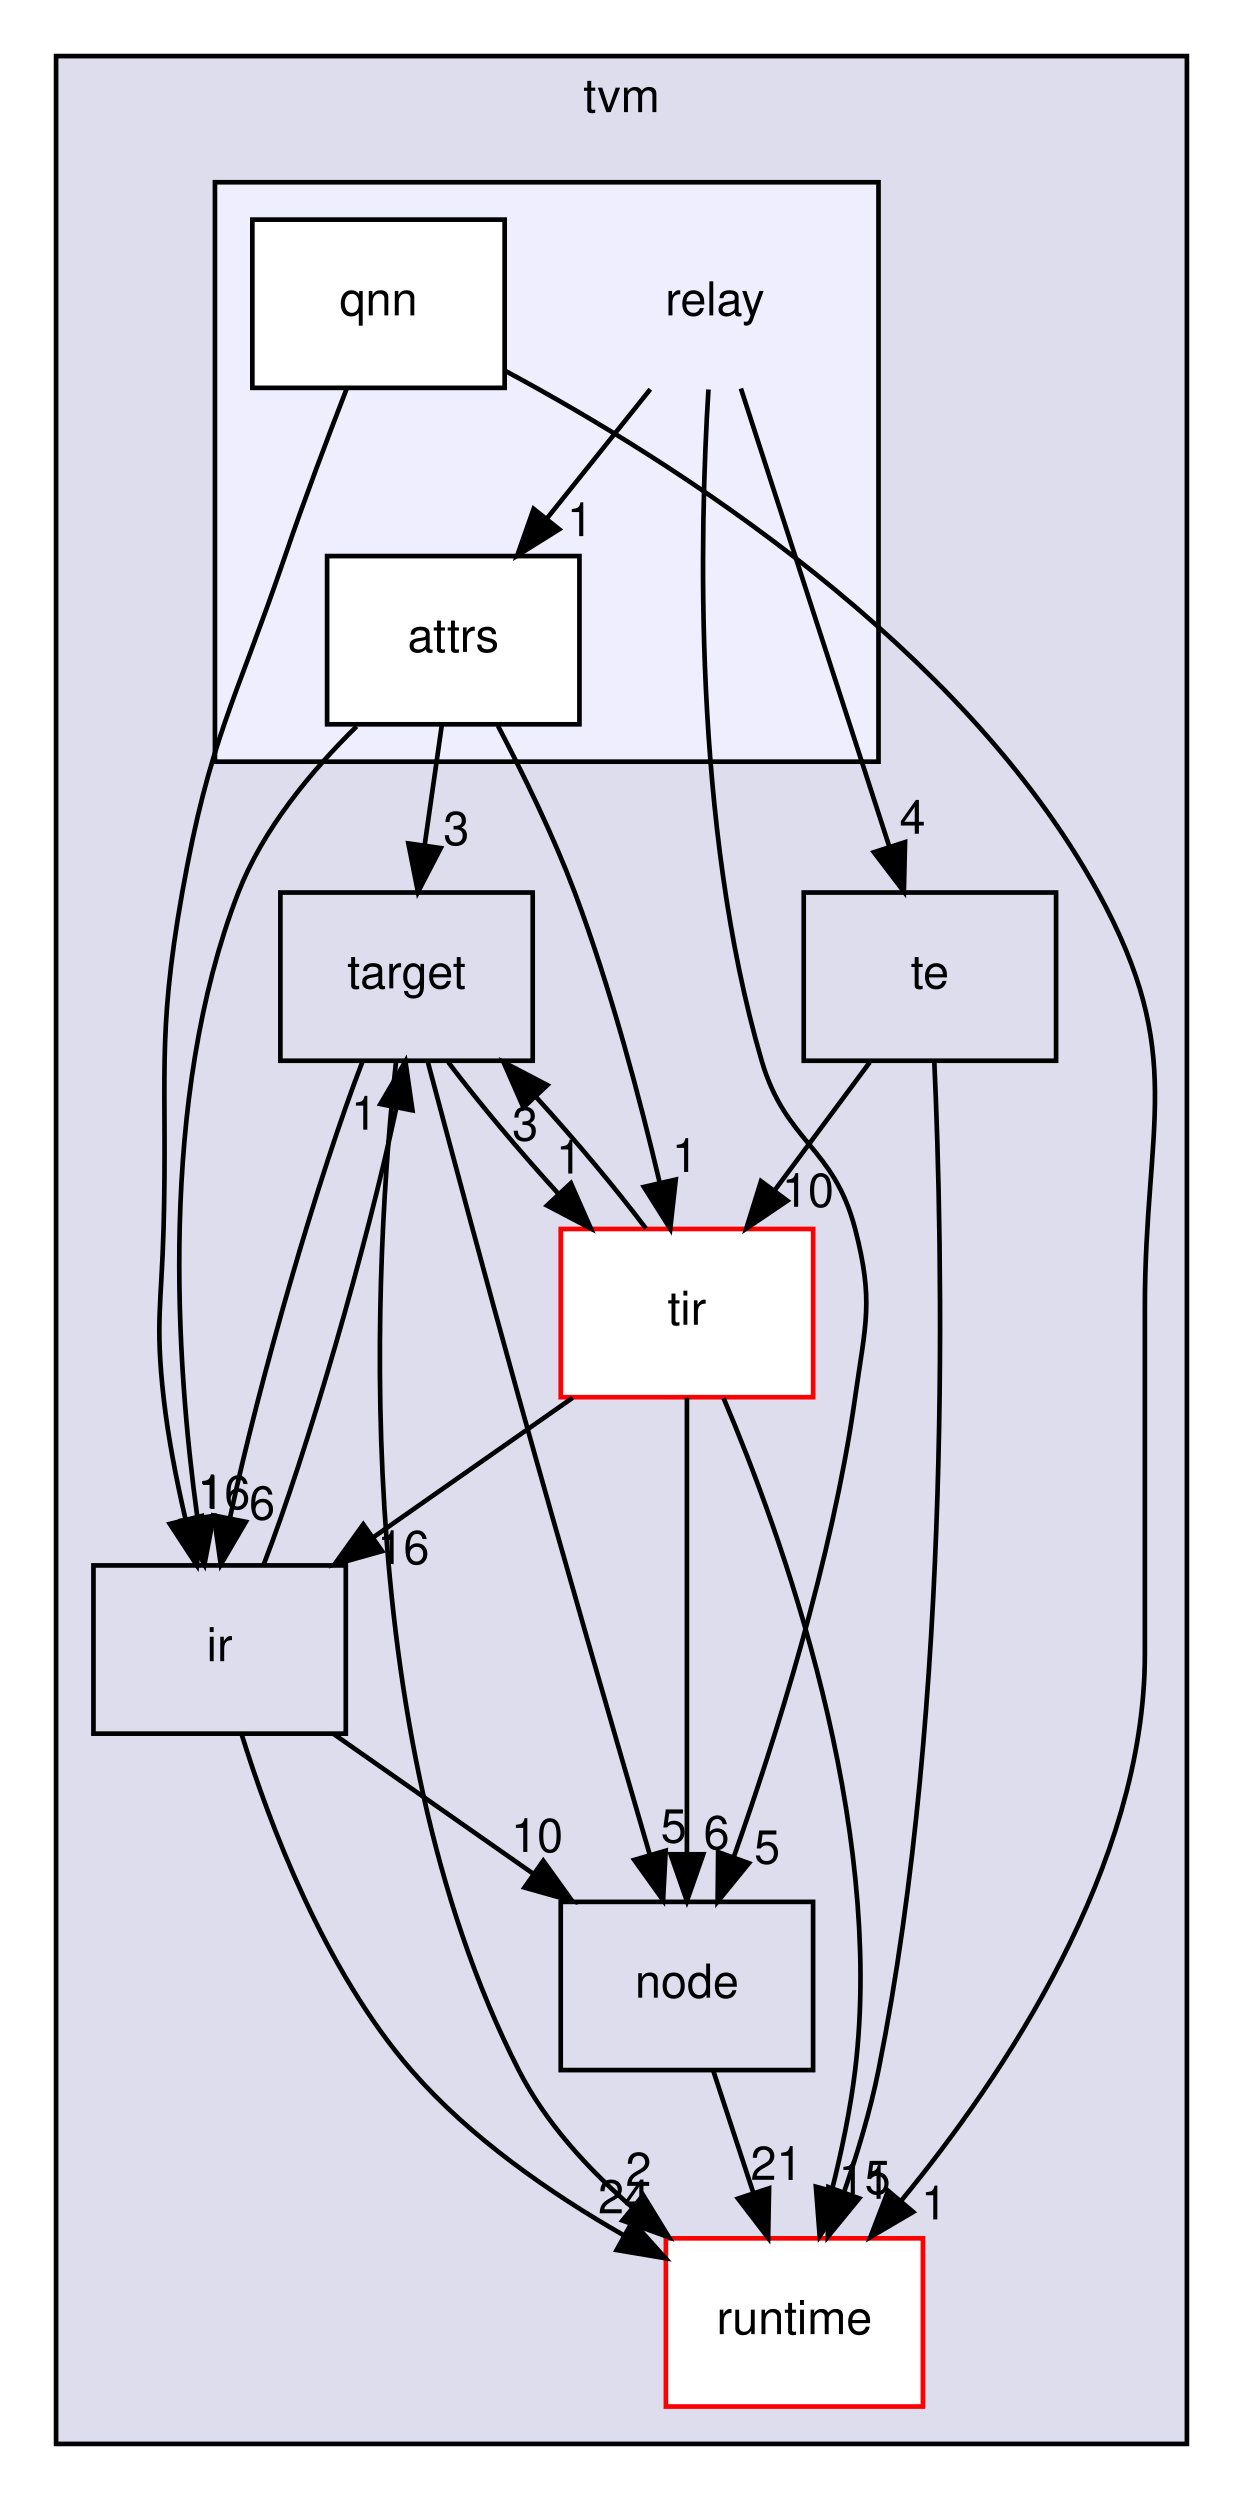
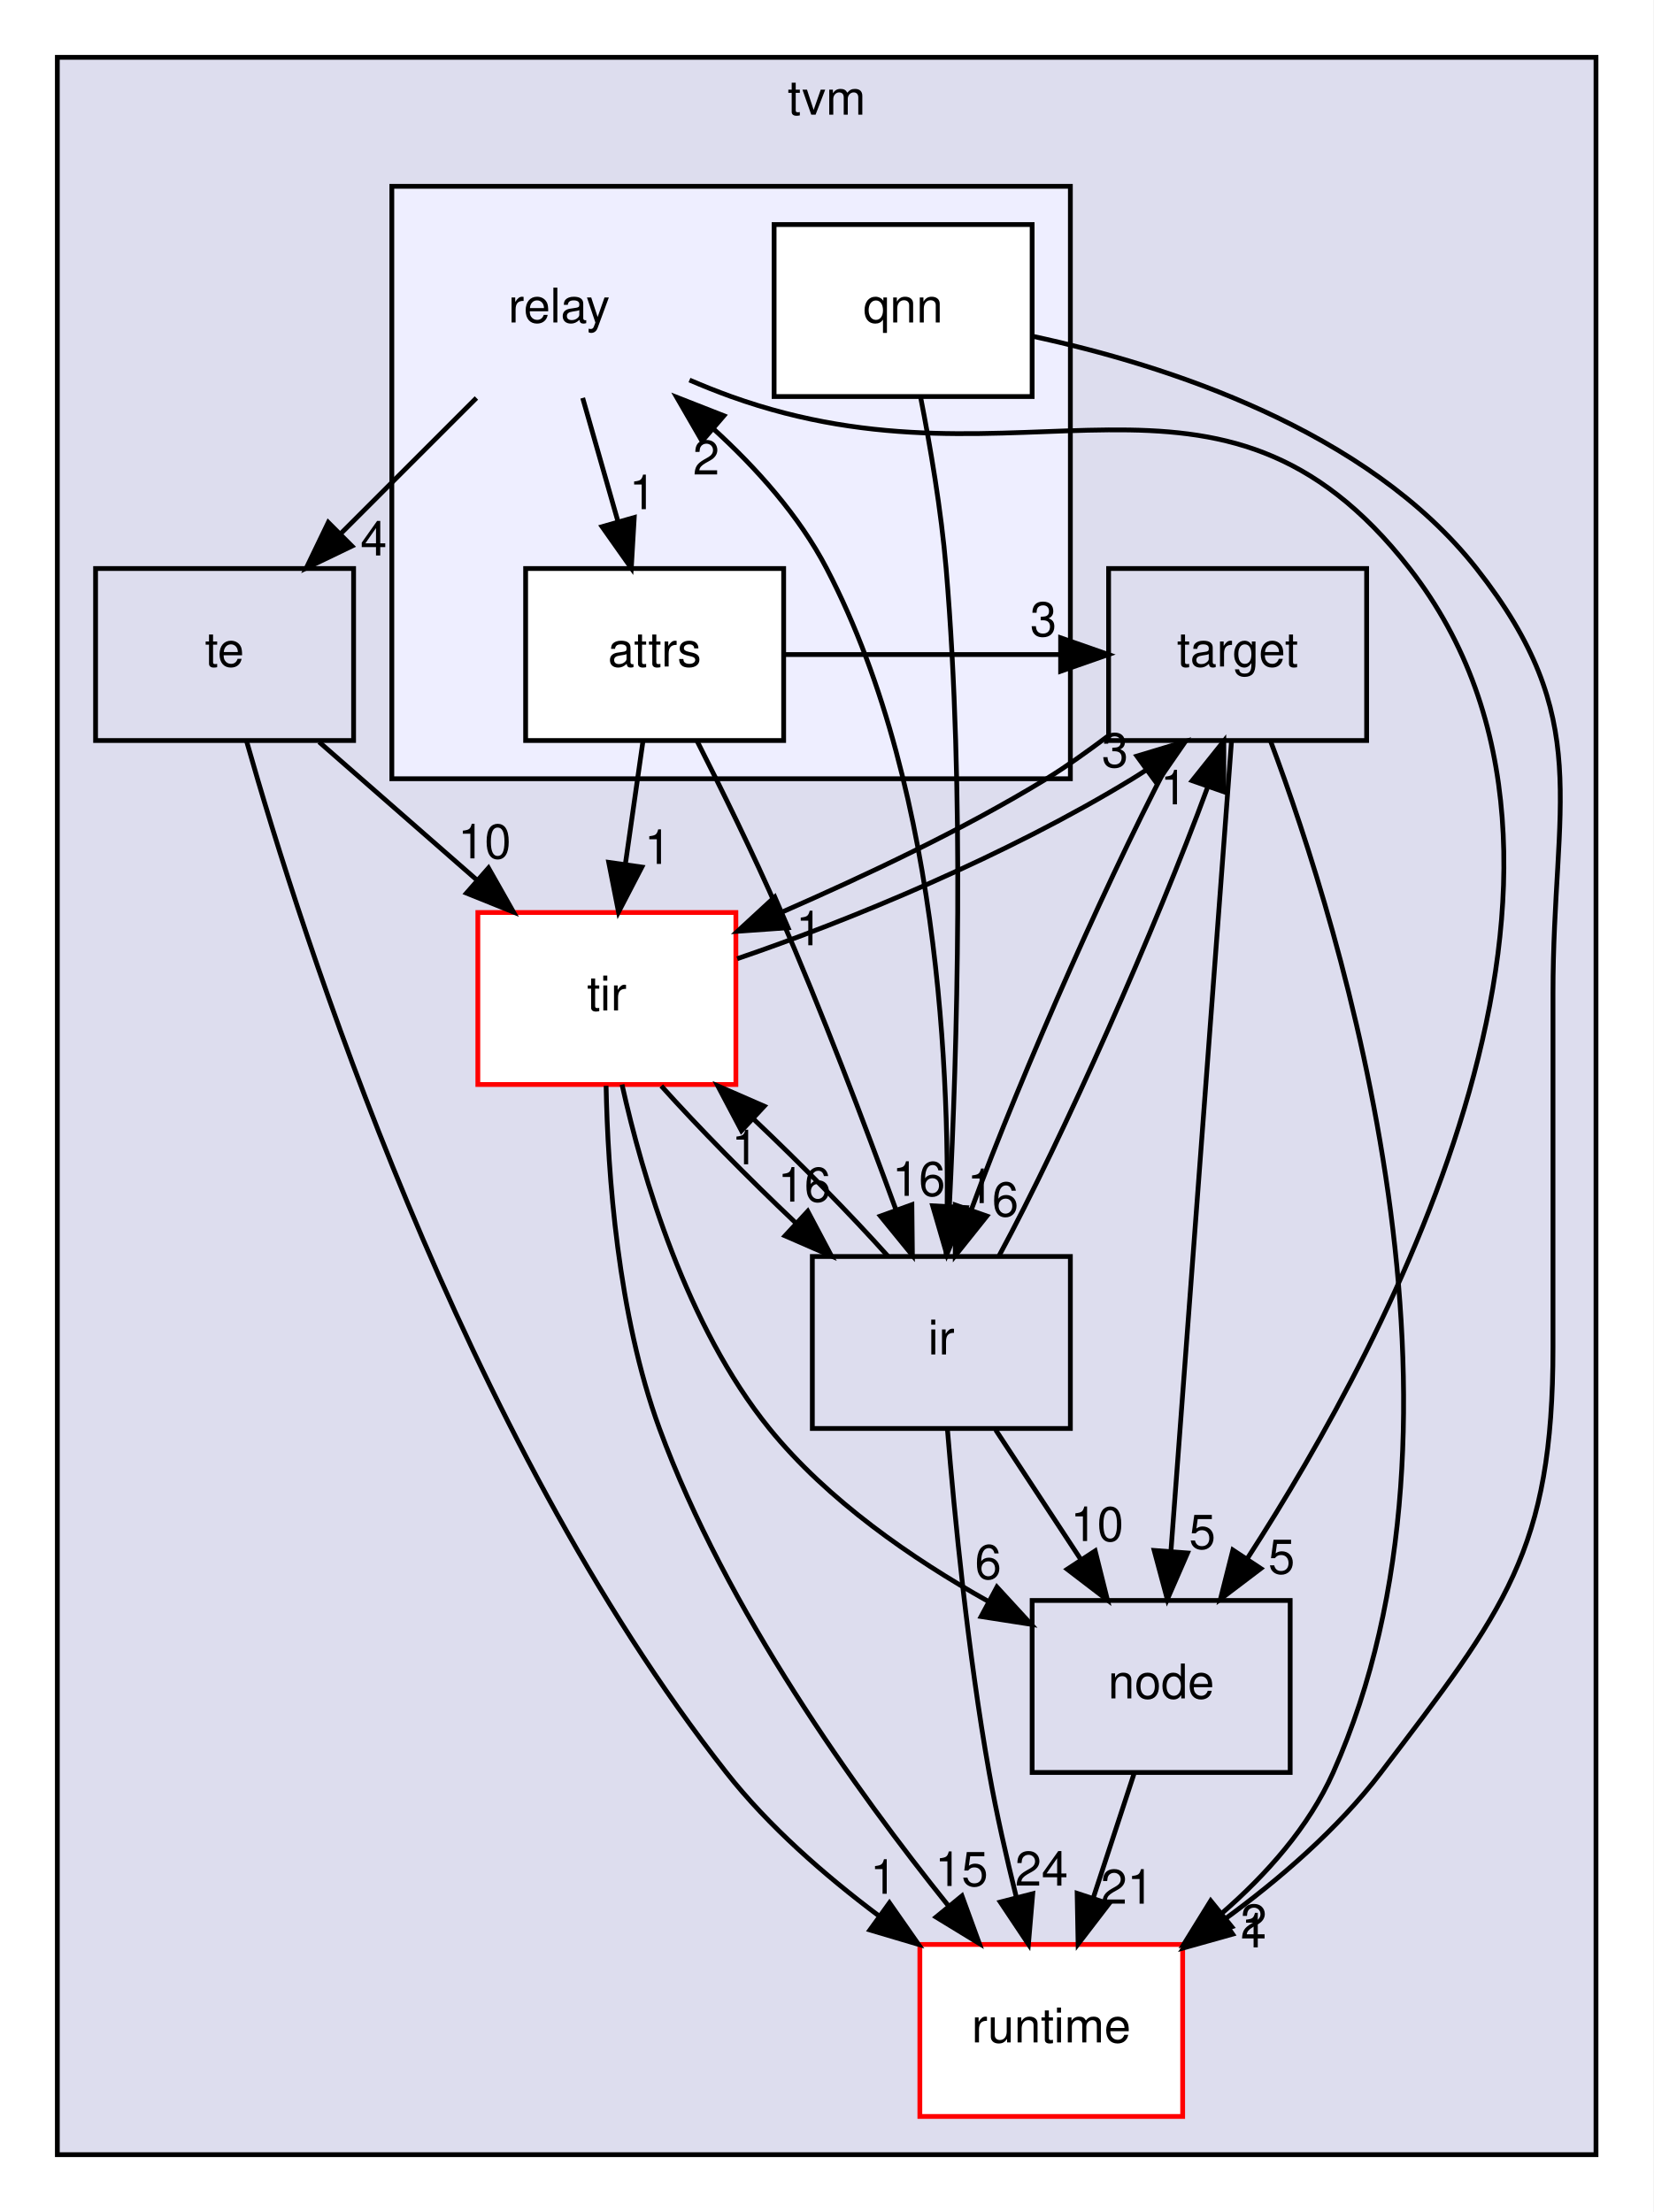
- <svg xmlns="http://www.w3.org/2000/svg" xmlns:xlink="http://www.w3.org/1999/xlink" width="266pt" height="535pt" viewBox="0.00 0.00 266.00 535.00">
-   <g id="graph0" class="graph" transform="scale(1 1) rotate(0) translate(4 531)">
-     <polygon fill="white" stroke="transparent" points="-4,4 -4,-531 262,-531 262,4 -4,4" />
+ <svg xmlns="http://www.w3.org/2000/svg" xmlns:xlink="http://www.w3.org/1999/xlink" width="346pt" height="463pt" viewBox="0.00 0.00 346.00 463.00">
+   <g id="graph0" class="graph" transform="scale(1 1) rotate(0) translate(4 459)">
+     <polygon fill="white" stroke="transparent" points="-4,4 -4,-459 342,-459 342,4 -4,4" />
    <g id="clust1" class="cluster">
      <g id="a_clust1">
        <a xlink:href="dir_b4c7d8e826c599ba55146c099a14beb5.html" target="_top" xlink:title="tvm">
-           <polygon fill="#ddddee" stroke="black" points="8,-8 8,-519 250,-519 250,-8 8,-8" />
-           <text text-anchor="middle" x="129" y="-507" font-family="Helvetica,sans-Serif" font-size="10.00">tvm</text>
+           <polygon fill="#ddddee" stroke="black" points="8,-8 8,-447 330,-447 330,-8 8,-8" />
+           <text text-anchor="middle" x="169" y="-435" font-family="Helvetica,sans-Serif" font-size="10.00">tvm</text>
        </a>
      </g>
    </g>
    <g id="clust2" class="cluster">
      <g id="a_clust2">
        <a xlink:href="dir_63946bee875c6d52bce55e72a67a86ad.html" target="_top">
-           <polygon fill="#eeeeff" stroke="black" points="42,-368 42,-492 184,-492 184,-368 42,-368" />
+           <polygon fill="#eeeeff" stroke="black" points="78,-296 78,-420 220,-420 220,-296 78,-296" />
        </a>
      </g>
    </g>
    <g id="node1" class="node">
      <g id="a_node1">
        <a xlink:href="dir_404558507ed35459f0d7a6d81d8c508d.html" target="_top" xlink:title="runtime">
-           <polygon fill="white" stroke="red" points="193.5,-52 138.5,-52 138.5,-16 193.5,-16 193.5,-52" />
-           <text text-anchor="middle" x="166" y="-31.5" font-family="Helvetica,sans-Serif" font-size="10.00">runtime</text>
+           <polygon fill="white" stroke="red" points="243.5,-52 188.5,-52 188.5,-16 243.5,-16 243.5,-52" />
+           <text text-anchor="middle" x="216" y="-31.5" font-family="Helvetica,sans-Serif" font-size="10.00">runtime</text>
        </a>
      </g>
    </g>
    <g id="node2" class="node">
      <g id="a_node2">
        <a xlink:href="dir_5da96592f3a7c442b838b075c58254c2.html" target="_top" xlink:title="target">
-           <polygon fill="none" stroke="black" points="110,-340 56,-340 56,-304 110,-304 110,-340" />
-           <text text-anchor="middle" x="83" y="-319.5" font-family="Helvetica,sans-Serif" font-size="10.00">target</text>
+           <polygon fill="none" stroke="black" points="282,-340 228,-340 228,-304 282,-304 282,-340" />
+           <text text-anchor="middle" x="255" y="-319.5" font-family="Helvetica,sans-Serif" font-size="10.00">target</text>
        </a>
      </g>
    </g>
    <g id="edge9" class="edge">
-       <path fill="none" stroke="black" d="M80.75,-303.75C76.31,-263.45 69.83,-161.03 107,-88 112.71,-76.78 121.86,-66.82 131.27,-58.64" />
-       <polygon fill="black" stroke="black" points="133.63,-61.24 139.17,-52.21 129.21,-55.81 133.63,-61.24" />
+       <path fill="none" stroke="black" d="M261.86,-303.98C276.8,-264.17 308.32,-162.72 275,-88 269.92,-76.6 261.04,-66.63 251.69,-58.51" />
+       <polygon fill="black" stroke="black" points="253.78,-55.69 243.8,-52.13 249.37,-61.14 253.78,-55.69" />
      <g id="a_edge9-headlabel">
        <a xlink:href="dir_000031_000008.html" target="_top" xlink:title="2">
-           <text text-anchor="middle" x="132.64" y="-63.21" font-family="Helvetica,sans-Serif" font-size="10.00">2</text>
+           <text text-anchor="middle" x="258.36" y="-53.25" font-family="Helvetica,sans-Serif" font-size="10.00">2</text>
        </a>
      </g>
    </g>
    <g id="node3" class="node">
      <g id="a_node3">
        <a xlink:href="dir_6cd4295f6ad5aa17e5b568d0e5b190e5.html" target="_top" xlink:title="node">
-           <polygon fill="none" stroke="black" points="170,-124 116,-124 116,-88 170,-88 170,-124" />
-           <text text-anchor="middle" x="143" y="-103.5" font-family="Helvetica,sans-Serif" font-size="10.00">node</text>
+           <polygon fill="none" stroke="black" points="266,-124 212,-124 212,-88 266,-88 266,-124" />
+           <text text-anchor="middle" x="239" y="-103.5" font-family="Helvetica,sans-Serif" font-size="10.00">node</text>
        </a>
      </g>
    </g>
    <g id="edge10" class="edge">
-       <path fill="none" stroke="black" d="M87.51,-303.91C92.28,-285.98 100.04,-256.97 107,-232 116.44,-198.16 127.7,-159.29 135.08,-134" />
-       <polygon fill="black" stroke="black" points="138.45,-134.94 137.9,-124.36 131.73,-132.98 138.45,-134.94" />
+       <path fill="none" stroke="black" d="M253.72,-303.85C250.95,-266.83 244.4,-179.18 241.05,-134.39" />
+       <polygon fill="black" stroke="black" points="244.52,-133.94 240.29,-124.23 237.54,-134.47 244.52,-133.94" />
      <g id="a_edge10-headlabel">
        <a xlink:href="dir_000031_000019.html" target="_top" xlink:title="5">
-           <text text-anchor="middle" x="140.17" y="-136.69" font-family="Helvetica,sans-Serif" font-size="10.00">5</text>
+           <text text-anchor="middle" x="247.62" y="-134.82" font-family="Helvetica,sans-Serif" font-size="10.00">5</text>
        </a>
      </g>
    </g>
    <g id="node4" class="node">
      <g id="a_node4">
        <a xlink:href="dir_72c2f11201cd7636dc7624de0754daa5.html" target="_top" xlink:title="tir">
-           <polygon fill="white" stroke="red" points="170,-268 116,-268 116,-232 170,-232 170,-268" />
-           <text text-anchor="middle" x="143" y="-247.5" font-family="Helvetica,sans-Serif" font-size="10.00">tir</text>
+           <polygon fill="white" stroke="red" points="150,-268 96,-268 96,-232 150,-232 150,-268" />
+           <text text-anchor="middle" x="123" y="-247.5" font-family="Helvetica,sans-Serif" font-size="10.00">tir</text>
        </a>
      </g>
    </g>
    <g id="edge11" class="edge">
-       <path fill="none" stroke="black" d="M91.92,-303.7C98.31,-295.22 107,-284.86 115.45,-275.58" />
-       <polygon fill="black" stroke="black" points="118.17,-277.8 122.44,-268.1 113.06,-273.02 118.17,-277.8" />
+       <path fill="none" stroke="black" d="M227.76,-304.85C223.56,-301.71 219.25,-298.6 215,-296 197.45,-285.27 176.9,-275.64 159.59,-268.06" />
+       <polygon fill="black" stroke="black" points="160.92,-264.82 150.35,-264.07 158.14,-271.25 160.92,-264.82" />
      <g id="a_edge11-headlabel">
        <a xlink:href="dir_000031_000011.html" target="_top" xlink:title="1">
-           <text text-anchor="middle" x="117.79" y="-279.86" font-family="Helvetica,sans-Serif" font-size="10.00">1</text>
+           <text text-anchor="middle" x="165.34" y="-261.14" font-family="Helvetica,sans-Serif" font-size="10.00">1</text>
        </a>
      </g>
    </g>
    <g id="node5" class="node">
      <g id="a_node5">
        <a xlink:href="dir_dc867ff9a37cad1764f1670dc7eba6c1.html" target="_top" xlink:title="ir">
-           <polygon fill="none" stroke="black" points="70,-196 16,-196 16,-160 70,-160 70,-196" />
-           <text text-anchor="middle" x="43" y="-175.5" font-family="Helvetica,sans-Serif" font-size="10.00">ir</text>
+           <polygon fill="none" stroke="black" points="220,-196 166,-196 166,-160 220,-160 220,-196" />
+           <text text-anchor="middle" x="193" y="-175.5" font-family="Helvetica,sans-Serif" font-size="10.00">ir</text>
        </a>
      </g>
    </g>
    <g id="edge12" class="edge">
-       <path fill="none" stroke="black" d="M73.59,-303.87C64.17,-279.56 51.29,-234.82 45.18,-206.01" />
-       <polygon fill="black" stroke="black" points="48.61,-205.33 43.25,-196.19 41.74,-206.68 48.61,-205.33" />
+       <path fill="none" stroke="black" d="M242.94,-303.87C229.7,-279.46 209.76,-234.43 199.22,-205.64" />
+       <polygon fill="black" stroke="black" points="202.52,-204.47 195.91,-196.19 195.92,-206.78 202.52,-204.47" />
      <g id="a_edge12-headlabel">
        <a xlink:href="dir_000031_000007.html" target="_top" xlink:title="6">
-           <text text-anchor="middle" x="52.09" y="-205.81" font-family="Helvetica,sans-Serif" font-size="10.00">6</text>
+           <text text-anchor="middle" x="206.39" y="-204.42" font-family="Helvetica,sans-Serif" font-size="10.00">6</text>
        </a>
      </g>
    </g>
    <g id="edge13" class="edge">
-       <path fill="none" stroke="black" d="M148.69,-87.7C151.25,-79.9 154.33,-70.51 157.18,-61.83" />
-       <polygon fill="black" stroke="black" points="160.58,-62.7 160.38,-52.1 153.93,-60.51 160.58,-62.7" />
+       <path fill="none" stroke="black" d="M233.31,-87.7C230.75,-79.9 227.67,-70.51 224.82,-61.83" />
+       <polygon fill="black" stroke="black" points="228.07,-60.51 221.62,-52.1 221.42,-62.7 228.07,-60.51" />
      <g id="a_edge13-headlabel">
        <a xlink:href="dir_000019_000008.html" target="_top" xlink:title="21">
-           <text text-anchor="middle" x="162.16" y="-64.5" font-family="Helvetica,sans-Serif" font-size="10.00">21</text>
-         </a>
-       </g>
-     </g>
-     <g id="edge17" class="edge">
-       <path fill="none" stroke="black" d="M150.84,-231.81C163.25,-202.57 185.43,-141.17 179,-88 177.98,-79.53 176.07,-70.47 174.02,-62.28" />
-       <polygon fill="black" stroke="black" points="177.36,-61.23 171.41,-52.47 170.6,-63.03 177.36,-61.23" />
-       <g id="a_edge17-headlabel">
+           <text text-anchor="middle" x="231.89" y="-60.54" font-family="Helvetica,sans-Serif" font-size="10.00">21</text>
+         </a>
+       </g>
+     </g>
+     <g id="edge19" class="edge">
+       <path fill="none" stroke="black" d="M122.84,-231.73C123.19,-213.39 125.26,-183.82 134,-160 147.92,-122.08 175.23,-84.06 194.49,-60.08" />
+       <polygon fill="black" stroke="black" points="197.31,-62.16 200.94,-52.21 191.9,-57.73 197.31,-62.16" />
+       <g id="a_edge19-headlabel">
        <a xlink:href="dir_000011_000008.html" target="_top" xlink:title="15">
-           <text text-anchor="middle" x="181.03" y="-61.48" font-family="Helvetica,sans-Serif" font-size="10.00">15</text>
-         </a>
-       </g>
-     </g>
-     <g id="edge18" class="edge">
-       <path fill="none" stroke="black" d="M134.23,-268.1C127.88,-276.55 119.21,-286.9 110.75,-296.2" />
-       <polygon fill="black" stroke="black" points="108.01,-294 103.75,-303.7 113.13,-298.78 108.01,-294" />
-       <g id="a_edge18-headlabel">
+           <text text-anchor="middle" x="197.23" y="-64.24" font-family="Helvetica,sans-Serif" font-size="10.00">15</text>
+         </a>
+       </g>
+     </g>
+     <g id="edge20" class="edge">
+       <path fill="none" stroke="black" d="M150.27,-258.33C173.48,-266.23 206.63,-279.87 233,-296 233.94,-296.58 234.89,-297.18 235.83,-297.8" />
+       <polygon fill="black" stroke="black" points="233.93,-300.74 244.07,-303.8 238.05,-295.09 233.93,-300.74" />
+       <g id="a_edge20-headlabel">
        <a xlink:href="dir_000011_000031.html" target="_top" xlink:title="3">
-           <text text-anchor="middle" x="108.39" y="-286.93" font-family="Helvetica,sans-Serif" font-size="10.00">3</text>
-         </a>
-       </g>
-     </g>
-     <g id="edge19" class="edge">
-       <path fill="none" stroke="black" d="M143,-231.87C143,-207.67 143,-163.21 143,-134.39" />
-       <polygon fill="black" stroke="black" points="146.5,-134.19 143,-124.19 139.5,-134.19 146.5,-134.19" />
-       <g id="a_edge19-headlabel">
+           <text text-anchor="middle" x="229.35" y="-298.42" font-family="Helvetica,sans-Serif" font-size="10.00">3</text>
+         </a>
+       </g>
+     </g>
+     <g id="edge21" class="edge">
+       <path fill="none" stroke="black" d="M126.17,-231.99C130.44,-212.8 139.61,-181.46 157,-160 169.22,-144.92 186.92,-132.72 202.75,-123.85" />
+       <polygon fill="black" stroke="black" points="204.63,-126.81 211.79,-119.01 201.32,-120.64 204.63,-126.81" />
+       <g id="a_edge21-headlabel">
        <a xlink:href="dir_000011_000019.html" target="_top" xlink:title="6">
-           <text text-anchor="middle" x="149.34" y="-135.28" font-family="Helvetica,sans-Serif" font-size="10.00">6</text>
-         </a>
-       </g>
-     </g>
-     <g id="edge20" class="edge">
-       <path fill="none" stroke="black" d="M118.54,-231.88C105.7,-222.89 89.8,-211.76 75.91,-202.03" />
-       <polygon fill="black" stroke="black" points="77.76,-199.06 67.56,-196.19 73.74,-204.79 77.76,-199.06" />
-       <g id="a_edge20-headlabel">
+           <text text-anchor="middle" x="202.79" y="-128.51" font-family="Helvetica,sans-Serif" font-size="10.00">6</text>
+         </a>
+       </g>
+     </g>
+     <g id="edge22" class="edge">
+       <path fill="none" stroke="black" d="M134.39,-231.7C142.14,-223.05 152.57,-212.45 162.53,-203.03" />
+       <polygon fill="black" stroke="black" points="165.04,-205.47 170,-196.1 160.29,-200.33 165.04,-205.47" />
+       <g id="a_edge22-headlabel">
        <a xlink:href="dir_000011_000007.html" target="_top" xlink:title="16">
-           <text text-anchor="middle" x="82.33" y="-196.29" font-family="Helvetica,sans-Serif" font-size="10.00">16</text>
+           <text text-anchor="middle" x="164.33" y="-207.49" font-family="Helvetica,sans-Serif" font-size="10.00">16</text>
        </a>
      </g>
    </g>
    <g id="edge14" class="edge">
-       <path fill="none" stroke="black" d="M47.67,-159.99C53.61,-140.8 65.39,-109.46 84,-88 96.53,-73.55 113.95,-61.54 129.51,-52.63" />
-       <polygon fill="black" stroke="black" points="131.33,-55.62 138.41,-47.74 127.96,-49.49 131.33,-55.62" />
+       <path fill="none" stroke="black" d="M194.27,-159.84C195.75,-141.85 198.58,-112.8 203,-88 204.52,-79.47 206.61,-70.28 208.67,-61.98" />
+       <polygon fill="black" stroke="black" points="212.12,-62.62 211.22,-52.07 205.34,-60.88 212.12,-62.62" />
      <g id="a_edge14-headlabel">
        <a xlink:href="dir_000007_000008.html" target="_top" xlink:title="24">
-           <text text-anchor="middle" x="129.54" y="-57.34" font-family="Helvetica,sans-Serif" font-size="10.00">24</text>
+           <text text-anchor="middle" x="213.97" y="-64.31" font-family="Helvetica,sans-Serif" font-size="10.00">24</text>
        </a>
      </g>
    </g>
    <g id="edge15" class="edge">
-       <path fill="none" stroke="black" d="M52.43,-196.19C61.81,-220.42 74.63,-264.89 80.76,-293.68" />
-       <polygon fill="black" stroke="black" points="77.4,-294.73 82.76,-303.87 84.27,-293.38 77.4,-294.73" />
+       <path fill="none" stroke="black" d="M205.1,-196.19C218.29,-220.53 238.11,-265.28 248.66,-294.06" />
+       <polygon fill="black" stroke="black" points="245.49,-295.59 252.11,-303.87 252.1,-293.28 245.49,-295.59" />
      <g id="a_edge15-headlabel">
        <a xlink:href="dir_000007_000031.html" target="_top" xlink:title="1">
-           <text text-anchor="middle" x="73.92" y="-289.25" font-family="Helvetica,sans-Serif" font-size="10.00">1</text>
-         </a>
-       </g>
+           <text text-anchor="middle" x="241.62" y="-290.64" font-family="Helvetica,sans-Serif" font-size="10.00">1</text>
+         </a>
+       </g>
+     </g>
+     <g id="edge17" class="edge">
+       <path fill="none" stroke="black" d="M204.37,-159.7C209.72,-151.56 216.2,-141.69 222.11,-132.7" />
+       <polygon fill="black" stroke="black" points="225.19,-134.38 227.76,-124.1 219.34,-130.54 225.19,-134.38" />
+       <g id="a_edge17-headlabel">
+         <a xlink:href="dir_000007_000019.html" target="_top" xlink:title="10">
+           <text text-anchor="middle" x="225.59" y="-136.45" font-family="Helvetica,sans-Serif" font-size="10.00">10</text>
+         </a>
+       </g>
+     </g>
+     <g id="edge18" class="edge">
+       <path fill="none" stroke="black" d="M181.79,-196.1C174.08,-204.72 163.67,-215.32 153.7,-224.76" />
+       <polygon fill="black" stroke="black" points="151.17,-222.33 146.22,-231.7 155.93,-227.46 151.17,-222.33" />
+       <g id="a_edge18-headlabel">
+         <a xlink:href="dir_000007_000011.html" target="_top" xlink:title="1">
+           <text text-anchor="middle" x="151.88" y="-215.3" font-family="Helvetica,sans-Serif" font-size="10.00">1</text>
+         </a>
+       </g>
+     </g>
+     <g id="node7" class="node">
+       <text text-anchor="middle" x="113" y="-391.5" font-family="Helvetica,sans-Serif" font-size="10.00">relay</text>
    </g>
    <g id="edge16" class="edge">
-       <path fill="none" stroke="black" d="M67.46,-159.88C80.3,-150.89 96.2,-139.76 110.09,-130.03" />
-       <polygon fill="black" stroke="black" points="112.26,-132.79 118.44,-124.19 108.24,-127.06 112.26,-132.79" />
+       <path fill="none" stroke="black" d="M193.99,-196.09C195.02,-226.76 193.82,-292.38 169,-340 163.25,-351.04 154.29,-361.05 145.21,-369.32" />
+       <polygon fill="black" stroke="black" points="142.92,-366.67 137.62,-375.85 147.49,-371.98 142.92,-366.67" />
      <g id="a_edge16-headlabel">
-         <a xlink:href="dir_000007_000019.html" target="_top" xlink:title="10">
-           <text text-anchor="middle" x="110.94" y="-134.68" font-family="Helvetica,sans-Serif" font-size="10.00">10</text>
+         <a xlink:href="dir_000007_000005.html" target="_top" xlink:title="2">
+           <text text-anchor="middle" x="143.79" y="-359.68" font-family="Helvetica,sans-Serif" font-size="10.00">2</text>
        </a>
      </g>
    </g>
    <g id="node6" class="node">
      <g id="a_node6">
        <a xlink:href="dir_f97d855a3173728370e632aa77170e34.html" target="_top" xlink:title="te">
-           <polygon fill="none" stroke="black" points="222,-340 168,-340 168,-304 222,-304 222,-340" />
-           <text text-anchor="middle" x="195" y="-319.5" font-family="Helvetica,sans-Serif" font-size="10.00">te</text>
+           <polygon fill="none" stroke="black" points="70,-340 16,-340 16,-304 70,-304 70,-340" />
+           <text text-anchor="middle" x="43" y="-319.5" font-family="Helvetica,sans-Serif" font-size="10.00">te</text>
        </a>
      </g>
    </g>
    <g id="edge7" class="edge">
-       <path fill="none" stroke="black" d="M195.94,-303.83C197.7,-264.95 199.96,-167.4 184,-88 182.26,-79.33 179.48,-70.13 176.62,-61.87" />
-       <polygon fill="black" stroke="black" points="179.87,-60.55 173.16,-52.35 173.29,-62.95 179.87,-60.55" />
+       <path fill="none" stroke="black" d="M47.57,-303.98C59.1,-263.32 92.48,-158.64 148,-88 156.84,-76.75 168.57,-66.5 179.79,-58.09" />
+       <polygon fill="black" stroke="black" points="182.14,-60.71 188.21,-52.02 178.05,-55.03 182.14,-60.71" />
      <g id="a_edge7-headlabel">
        <a xlink:href="dir_000032_000008.html" target="_top" xlink:title="1">
-           <text text-anchor="middle" x="183.77" y="-60.46" font-family="Helvetica,sans-Serif" font-size="10.00">1</text>
+           <text text-anchor="middle" x="180.88" y="-62.61" font-family="Helvetica,sans-Serif" font-size="10.00">1</text>
        </a>
      </g>
    </g>
    <g id="edge8" class="edge">
-       <path fill="none" stroke="black" d="M182.15,-303.7C175.97,-295.39 168.46,-285.28 161.68,-276.14" />
-       <polygon fill="black" stroke="black" points="164.48,-274.04 155.71,-268.1 158.86,-278.22 164.48,-274.04" />
+       <path fill="none" stroke="black" d="M62.78,-303.7C72.75,-294.97 85.01,-284.24 95.86,-274.75" />
+       <polygon fill="black" stroke="black" points="98.23,-277.32 103.45,-268.1 93.62,-272.06 98.23,-277.32" />
      <g id="a_edge8-headlabel">
        <a xlink:href="dir_000032_000011.html" target="_top" xlink:title="10">
-           <text text-anchor="middle" x="168.9" y="-272.74" font-family="Helvetica,sans-Serif" font-size="10.00">10</text>
-         </a>
-       </g>
-     </g>
-     <g id="node7" class="node">
-       <text text-anchor="middle" x="149" y="-463.5" font-family="Helvetica,sans-Serif" font-size="10.00">relay</text>
+           <text text-anchor="middle" x="97.4" y="-279.33" font-family="Helvetica,sans-Serif" font-size="10.00">10</text>
+         </a>
+       </g>
    </g>
    <g id="edge2" class="edge">
-       <path fill="none" stroke="black" d="M147.61,-447.65C145.75,-417.67 144.22,-354.53 159,-304 164.14,-286.43 174.41,-285.72 179,-268 183.01,-252.51 181.24,-247.84 179,-232 174.09,-197.21 161.85,-158.54 153.01,-133.56" />
-       <polygon fill="black" stroke="black" points="156.26,-132.27 149.57,-124.06 149.68,-134.65 156.26,-132.27" />
+       <path fill="none" stroke="black" d="M140.29,-379.45C143.2,-378.2 146.14,-377.03 149,-376 210.28,-354 251.02,-391.38 291,-340 339.44,-277.75 287.12,-179.28 257.08,-132.85" />
+       <polygon fill="black" stroke="black" points="259.85,-130.69 251.41,-124.29 254.01,-134.56 259.85,-130.69" />
      <g id="a_edge2-headlabel">
        <a xlink:href="dir_000005_000019.html" target="_top" xlink:title="5">
-           <text text-anchor="middle" x="160.16" y="-132.19" font-family="Helvetica,sans-Serif" font-size="10.00">5</text>
+           <text text-anchor="middle" x="264.2" y="-129.62" font-family="Helvetica,sans-Serif" font-size="10.00">5</text>
        </a>
      </g>
    </g>
    <g id="edge3" class="edge">
-       <path fill="none" stroke="black" d="M154.55,-447.87C162.42,-423.56 176.92,-378.82 186.25,-350.01" />
-       <polygon fill="black" stroke="black" points="189.68,-350.78 189.43,-340.19 183.02,-348.62 189.68,-350.78" />
+       <path fill="none" stroke="black" d="M95.7,-375.7C87.14,-367.14 76.66,-356.66 67.3,-347.3" />
+       <polygon fill="black" stroke="black" points="69.65,-344.7 60.1,-340.1 64.7,-349.65 69.65,-344.7" />
      <g id="a_edge3-headlabel">
        <a xlink:href="dir_000005_000032.html" target="_top" xlink:title="4">
-           <text text-anchor="middle" x="191.27" y="-352.58" font-family="Helvetica,sans-Serif" font-size="10.00">4</text>
+           <text text-anchor="middle" x="74.2" y="-342.73" font-family="Helvetica,sans-Serif" font-size="10.00">4</text>
        </a>
      </g>
    </g>
    <g id="node8" class="node">
      <g id="a_node8">
        <a xlink:href="dir_519be2d4a83a987dbf989f1de527b870.html" target="_top" xlink:title="attrs">
-           <polygon fill="white" stroke="black" points="120,-412 66,-412 66,-376 120,-376 120,-412" />
-           <text text-anchor="middle" x="93" y="-391.5" font-family="Helvetica,sans-Serif" font-size="10.00">attrs</text>
+           <polygon fill="white" stroke="black" points="160,-340 106,-340 106,-304 160,-304 160,-340" />
+           <text text-anchor="middle" x="133" y="-319.5" font-family="Helvetica,sans-Serif" font-size="10.00">attrs</text>
        </a>
      </g>
    </g>
    <g id="edge1" class="edge">
-       <path fill="none" stroke="black" d="M135.16,-447.7C128.51,-439.39 120.42,-429.28 113.11,-420.14" />
-       <polygon fill="black" stroke="black" points="115.66,-417.73 106.68,-412.1 110.2,-422.1 115.66,-417.73" />
+       <path fill="none" stroke="black" d="M117.94,-375.7C120.17,-367.9 122.85,-358.51 125.33,-349.83" />
+       <polygon fill="black" stroke="black" points="128.73,-350.68 128.11,-340.1 122,-348.76 128.73,-350.68" />
      <g id="a_edge1-headlabel">
        <a xlink:href="dir_000005_000013.html" target="_top" xlink:title="1">
-           <text text-anchor="middle" x="120.13" y="-416.26" font-family="Helvetica,sans-Serif" font-size="10.00">1</text>
+           <text text-anchor="middle" x="130.47" y="-352.42" font-family="Helvetica,sans-Serif" font-size="10.00">1</text>
        </a>
      </g>
    </g>
    <g id="edge4" class="edge">
-       <path fill="none" stroke="black" d="M90.53,-375.7C89.43,-367.98 88.1,-358.71 86.87,-350.11" />
-       <polygon fill="black" stroke="black" points="90.32,-349.51 85.44,-340.1 83.39,-350.5 90.32,-349.51" />
+       <path fill="none" stroke="black" d="M160.16,-322C179.41,-322 198.65,-322 217.89,-322" />
+       <polygon fill="black" stroke="black" points="217.96,-325.5 227.96,-322 217.96,-318.5 217.96,-325.5" />
      <g id="a_edge4-headlabel">
        <a xlink:href="dir_000013_000031.html" target="_top" xlink:title="3">
-           <text text-anchor="middle" x="93.64" y="-350.17" font-family="Helvetica,sans-Serif" font-size="10.00">3</text>
+           <text text-anchor="middle" x="214.36" y="-325.84" font-family="Helvetica,sans-Serif" font-size="10.00">3</text>
        </a>
      </g>
    </g>
    <g id="edge5" class="edge">
-       <path fill="none" stroke="black" d="M102.54,-375.71C107.88,-365.53 114.38,-352.28 119,-340 126.68,-319.59 132.98,-295.69 137.2,-277.8" />
-       <polygon fill="black" stroke="black" points="140.61,-278.57 139.43,-268.04 133.79,-277 140.61,-278.57" />
+       <path fill="none" stroke="black" d="M130.53,-303.7C129.43,-295.98 128.1,-286.71 126.87,-278.11" />
+       <polygon fill="black" stroke="black" points="130.32,-277.51 125.44,-268.1 123.39,-278.5 130.32,-277.51" />
      <g id="a_edge5-headlabel">
        <a xlink:href="dir_000013_000011.html" target="_top" xlink:title="1">
-           <text text-anchor="middle" x="142.58" y="-280.2" font-family="Helvetica,sans-Serif" font-size="10.00">1</text>
+           <text text-anchor="middle" x="133.64" y="-278.17" font-family="Helvetica,sans-Serif" font-size="10.00">1</text>
        </a>
      </g>
    </g>
    <g id="edge6" class="edge">
-       <path fill="none" stroke="black" d="M72.32,-375.56C62.72,-366.13 52.28,-353.63 47,-340 29.84,-295.73 33.68,-239.36 38.22,-206.41" />
-       <polygon fill="black" stroke="black" points="41.73,-206.6 39.75,-196.19 34.81,-205.56 41.73,-206.6" />
+       <path fill="none" stroke="black" d="M141.83,-304C147.06,-293.69 153.68,-280.22 159,-268 167.98,-247.37 177.02,-223.53 183.52,-205.72" />
+       <polygon fill="black" stroke="black" points="186.83,-206.84 186.94,-196.25 180.25,-204.46 186.83,-206.84" />
      <g id="a_edge6-headlabel">
        <a xlink:href="dir_000013_000007.html" target="_top" xlink:title="16">
-           <text text-anchor="middle" x="44" y="-208.07" font-family="Helvetica,sans-Serif" font-size="10.00">16</text>
+           <text text-anchor="middle" x="188.28" y="-208.69" font-family="Helvetica,sans-Serif" font-size="10.00">16</text>
        </a>
      </g>
    </g>
    <g id="node9" class="node">
      <g id="a_node9">
        <a xlink:href="dir_d523279167051dc3aad9a40981221f4d.html" target="_top" xlink:title="qnn">
-           <polygon fill="white" stroke="black" points="104,-484 50,-484 50,-448 104,-448 104,-484" />
-           <text text-anchor="middle" x="77" y="-463.5" font-family="Helvetica,sans-Serif" font-size="10.00">qnn</text>
-         </a>
-       </g>
-     </g>
-     <g id="edge21" class="edge">
-       <path fill="none" stroke="black" d="M104.2,-451.59C140.04,-432.32 201.92,-393.17 231,-340 250.1,-305.08 241,-290.8 241,-251 241,-251 241,-251 241,-177 241,-131.77 210.88,-86.85 188.82,-60" />
-       <polygon fill="black" stroke="black" points="191.41,-57.64 182.27,-52.27 186.06,-62.16 191.41,-57.64" />
-       <g id="a_edge21-headlabel">
+           <polygon fill="white" stroke="black" points="212,-412 158,-412 158,-376 212,-376 212,-412" />
+           <text text-anchor="middle" x="185" y="-391.5" font-family="Helvetica,sans-Serif" font-size="10.00">qnn</text>
+         </a>
+       </g>
+     </g>
+     <g id="edge23" class="edge">
+       <path fill="none" stroke="black" d="M212.17,-388.6C239.94,-382.61 282.12,-369.09 305,-340 329.84,-308.41 321,-291.19 321,-251 321,-251 321,-251 321,-177 321,-134.33 310.83,-121.97 285,-88 276.02,-76.2 263.79,-65.65 252.11,-57.14" />
+       <polygon fill="black" stroke="black" points="253.96,-54.16 243.76,-51.3 249.95,-59.9 253.96,-54.16" />
+       <g id="a_edge23-headlabel">
        <a xlink:href="dir_000010_000008.html" target="_top" xlink:title="1">
-           <text text-anchor="middle" x="195.9" y="-56.05" font-family="Helvetica,sans-Serif" font-size="10.00">1</text>
-         </a>
-       </g>
-     </g>
-     <g id="edge22" class="edge">
-       <path fill="none" stroke="black" d="M70.23,-447.92C66.22,-437.58 61.13,-424.1 57,-412 46.2,-380.33 40.86,-372.94 35,-340 29.39,-308.45 31.89,-300.04 31,-268 30.56,-252.01 29.22,-247.9 31,-232 31.96,-223.43 33.76,-214.22 35.69,-205.93" />
-       <polygon fill="black" stroke="black" points="39.13,-206.57 38.13,-196.02 32.34,-204.89 39.13,-206.57" />
-       <g id="a_edge22-headlabel">
+           <text text-anchor="middle" x="258.53" y="-51.39" font-family="Helvetica,sans-Serif" font-size="10.00">1</text>
+         </a>
+       </g>
+     </g>
+     <g id="edge24" class="edge">
+       <path fill="none" stroke="black" d="M188.65,-375.91C190.68,-365.57 192.98,-352.09 194,-340 197.93,-293.41 196.3,-238.96 194.69,-206.82" />
+       <polygon fill="black" stroke="black" points="198.17,-206.23 194.14,-196.43 191.18,-206.61 198.17,-206.23" />
+       <g id="a_edge24-headlabel">
        <a xlink:href="dir_000010_000007.html" target="_top" xlink:title="1">
-           <text text-anchor="middle" x="41.03" y="-208.24" font-family="Helvetica,sans-Serif" font-size="10.00">1</text>
+           <text text-anchor="middle" x="201.19" y="-207.17" font-family="Helvetica,sans-Serif" font-size="10.00">1</text>
        </a>
      </g>
    </g>
  </g>
</svg>
